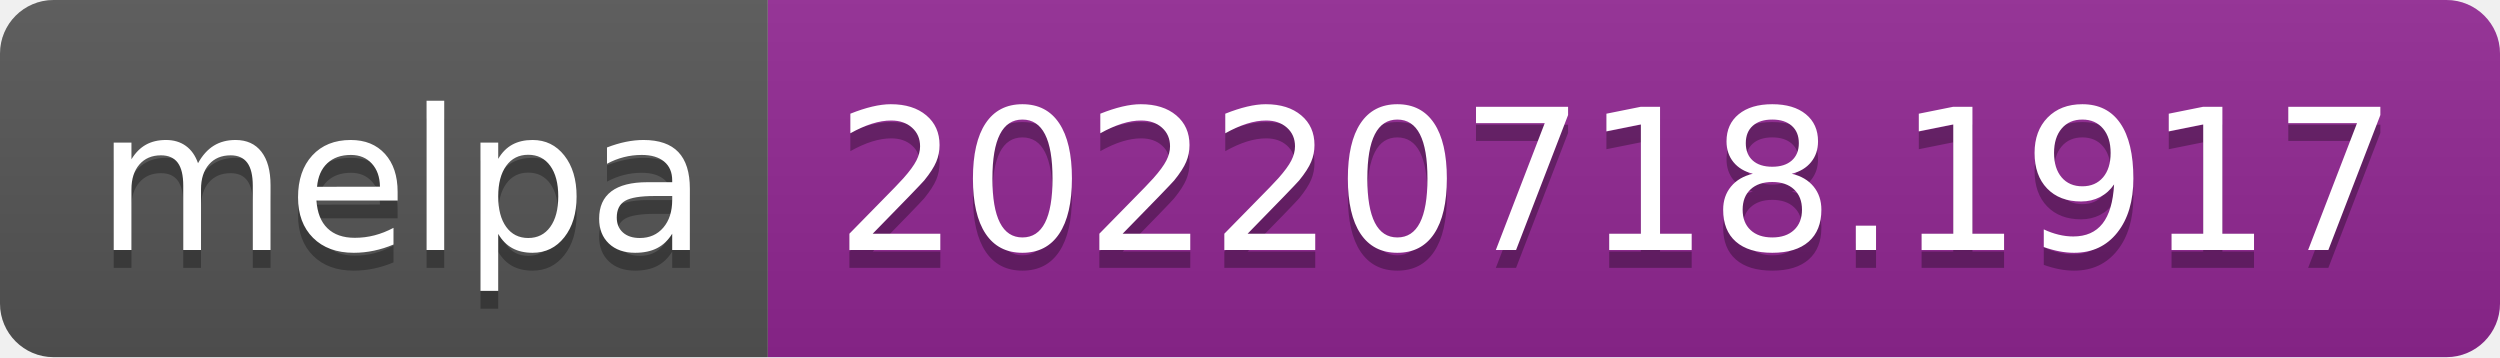
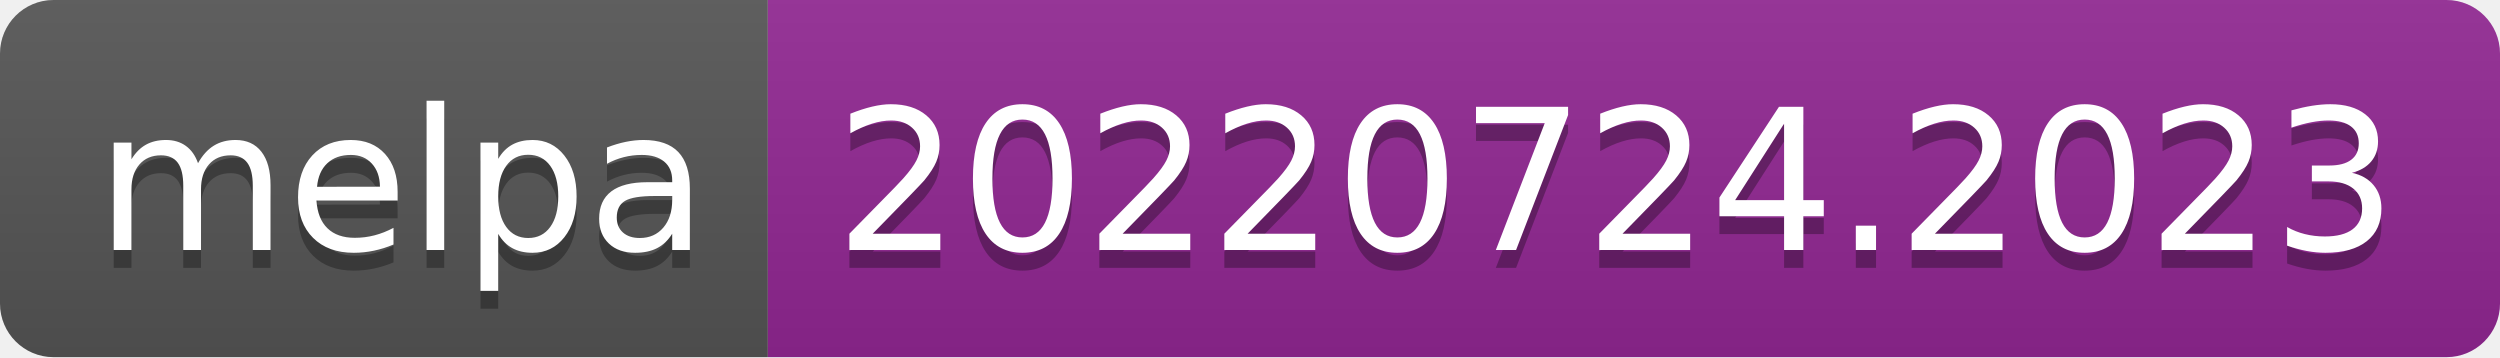
- <svg xmlns="http://www.w3.org/2000/svg" width="140" height="20" role="img" aria-label="melpa: 20220718.1917">
+ <svg xmlns="http://www.w3.org/2000/svg" width="140" height="20" role="img" aria-label="melpa: 20220724.2023">
  <linearGradient id="s" x2="0" y2="100%">
    <stop offset="0" stop-color="#bbb" stop-opacity=".1" />
    <stop offset="1" stop-opacity=".1" />
  </linearGradient>
  <clipPath id="r">
    <rect width="140" height="20" rx="3" fill="#fff" />
  </clipPath>
  <g clip-path="url(#r)">
    <rect width="43" height="20" fill="#555" />
    <rect x="43" width="97" height="20" fill="#922793" />
    <rect width="140" height="20" fill="url(#s)" />
  </g>
  <g fill="#fff" text-anchor="middle" font-family="Verdana,Geneva,DejaVu Sans,sans-serif" text-rendering="geometricPrecision" font-size="110">
    <text aria-hidden="true" x="225" y="150" fill="#010101" fill-opacity=".3" transform="scale(.1)" textLength="330">melpa</text>
    <text x="225" y="140" transform="scale(.1)" fill="#fff" textLength="330">melpa</text>
-     <text aria-hidden="true" x="905" y="150" fill="#010101" fill-opacity=".3" transform="scale(.1)" textLength="870">20220718.1917</text>
-     <text x="905" y="140" transform="scale(.1)" fill="#fff" textLength="870">20220718.1917</text>
+     <text aria-hidden="true" x="905" y="150" fill="#010101" fill-opacity=".3" transform="scale(.1)" textLength="870">20220724.2023</text>
+     <text x="905" y="140" transform="scale(.1)" fill="#fff" textLength="870">20220724.2023</text>
  </g>
</svg>
